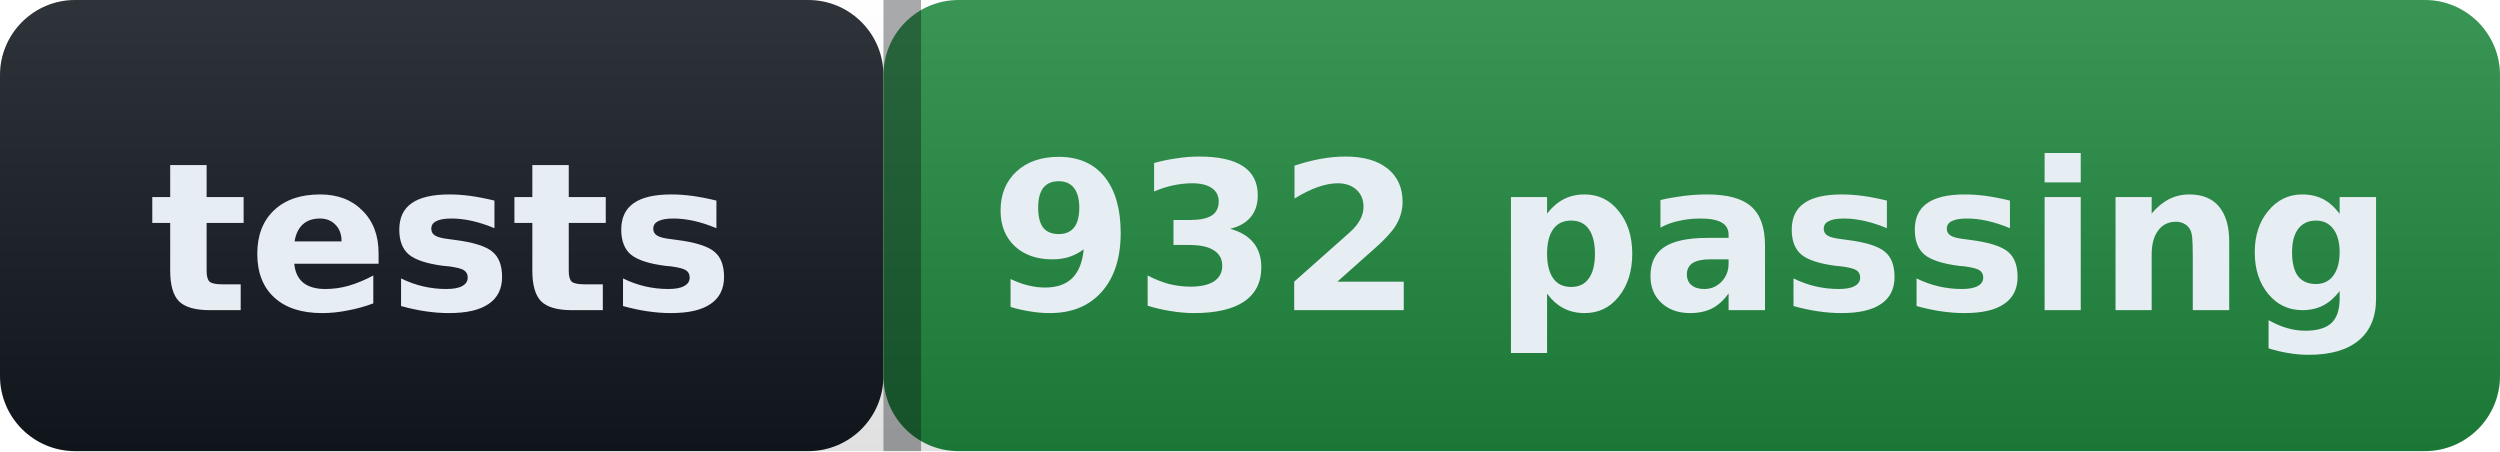
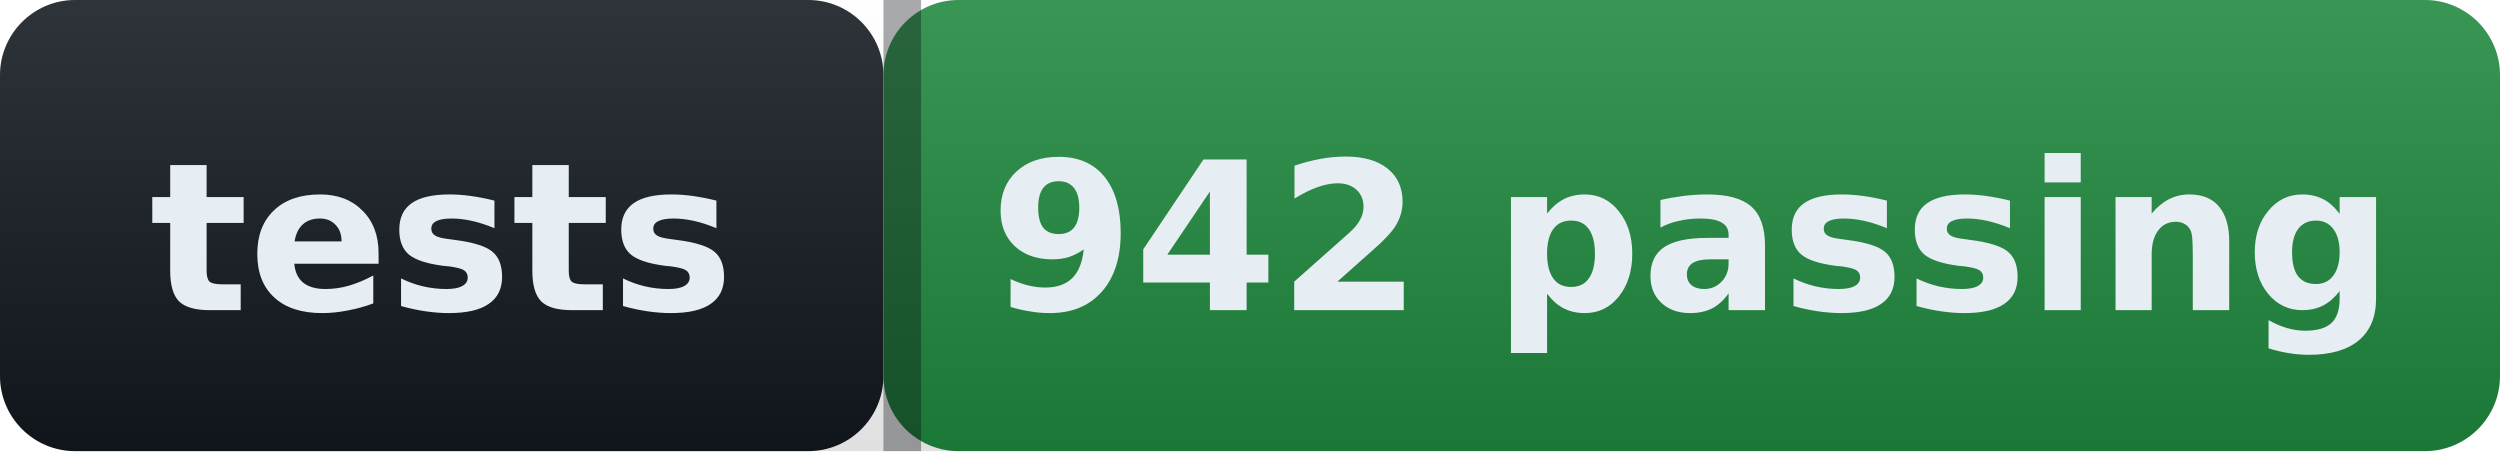
- <svg xmlns="http://www.w3.org/2000/svg" width="133" height="24" role="img" aria-label="tests: 932 passing">
+ <svg xmlns="http://www.w3.org/2000/svg" width="133" height="24" role="img" aria-label="tests: 942 passing">
  <defs>
    <linearGradient id="s" x2="0" y2="100%">
      <stop offset="0" stop-color="#ffffff" stop-opacity=".12" />
      <stop offset="1" stop-color="#000000" stop-opacity=".12" />
    </linearGradient>
  </defs>
  <g>
    <rect width="47" height="24" rx="4" fill="#12181f" />
    <rect x="47" width="86" height="24" rx="4" fill="#1f883d" />
    <rect width="133" height="24" rx="4" fill="url(#s)" />
    <rect x="47" width="2" height="24" fill="#0b0e13" fill-opacity=".35" />
  </g>
  <g fill="#e6edf3" font-family="Verdana,Geneva,DejaVu Sans,sans-serif" font-size="11" font-weight="600">
    <text x="23.5" y="16.5" text-anchor="middle">tests</text>
-     <text x="90.0" y="16.5" text-anchor="middle">932 passing</text>
+     <text x="90.0" y="16.5" text-anchor="middle">942 passing</text>
  </g>
</svg>
